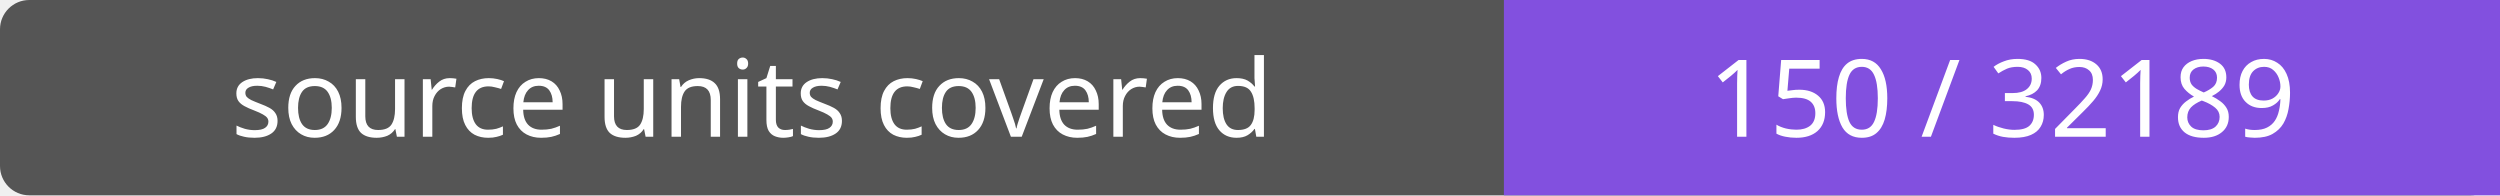
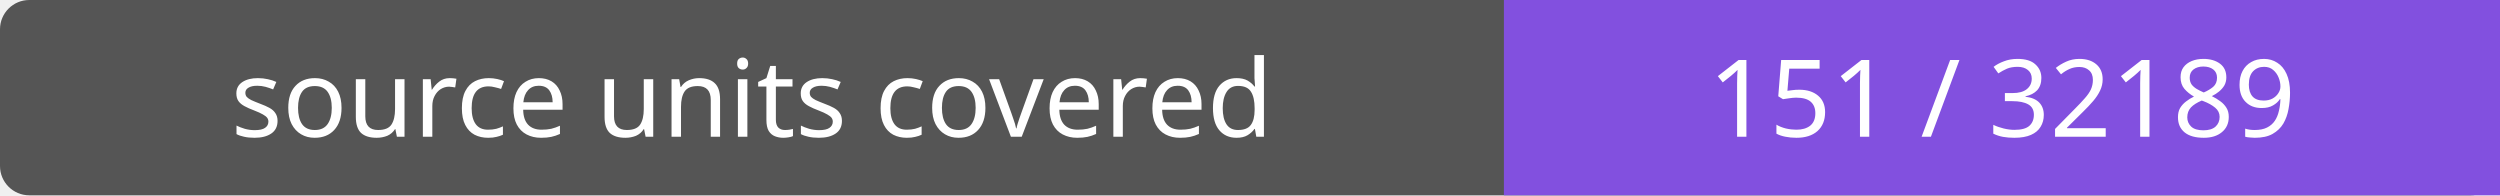
- <svg xmlns="http://www.w3.org/2000/svg" width="256" height="20" role="img" aria-label="source units covered: 150 / 32189">
+ <svg xmlns="http://www.w3.org/2000/svg" width="256" height="20" role="img" aria-label="source units covered: 151 / 32189">
  <rect width="256" height="20" rx="3" fill="#555" />
  <path fill="#8250df" d="M154 0h102v20H154z" />
  <g fill="#fff" text-anchor="middle" font-family="Verdana,sans-serif" font-size="11">
    <text x="77.0" y="14">source units covered</text>
-     <text x="205.0" y="14">150 / 32189</text>
+     <text x="205.0" y="14">151 / 32189</text>
  </g>
</svg>
